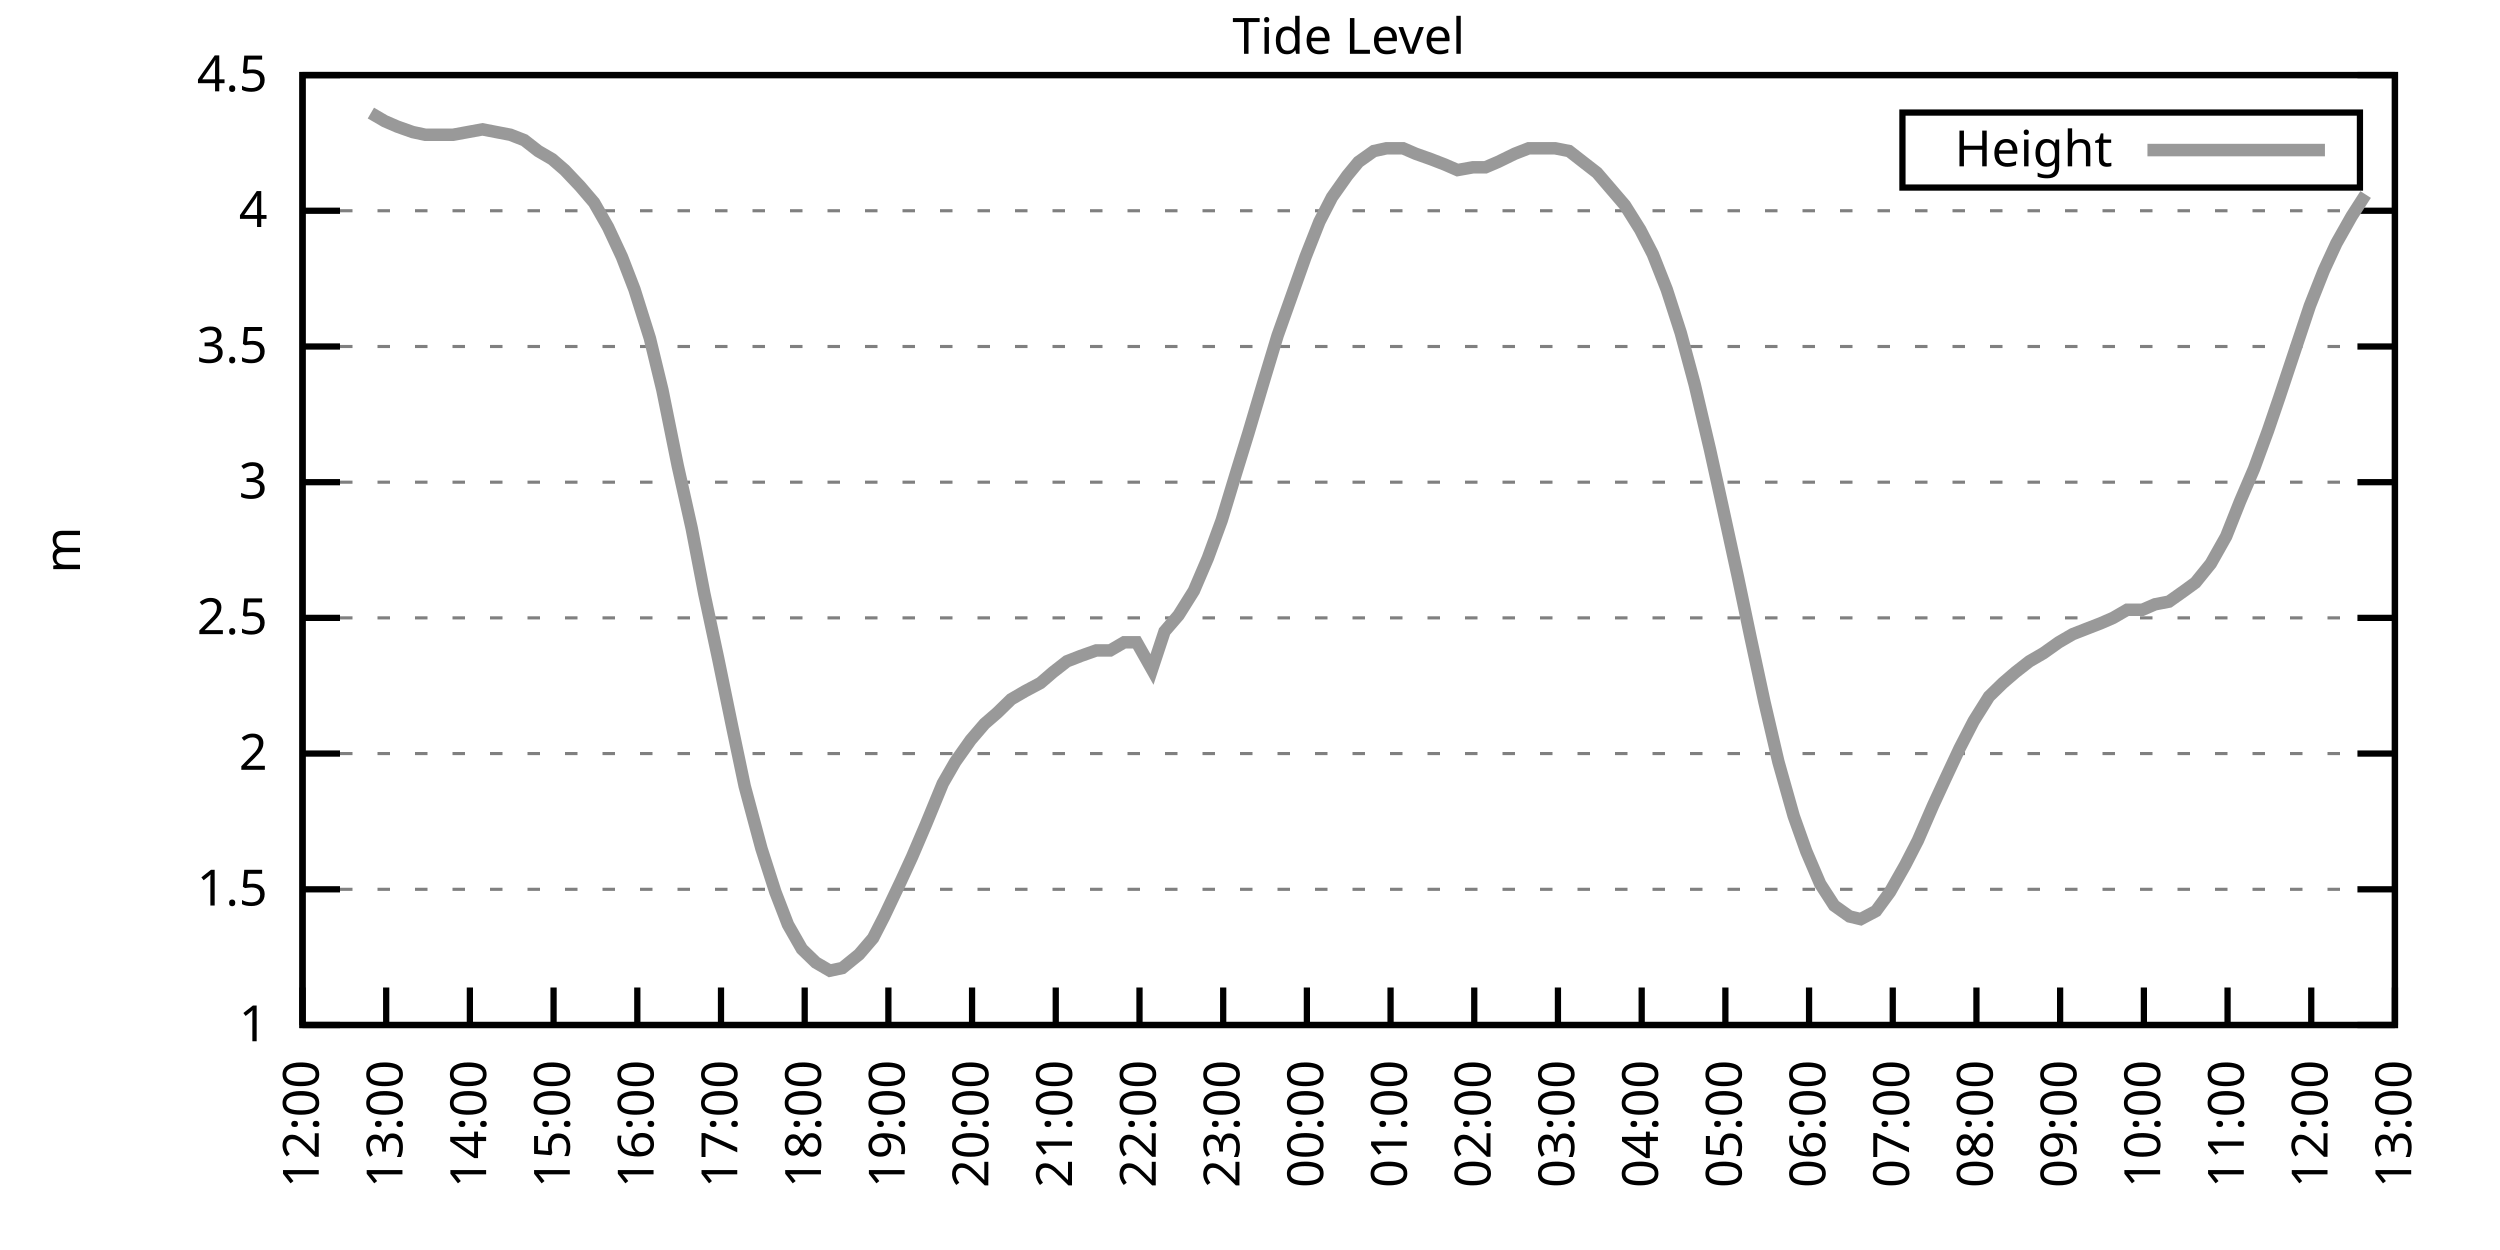
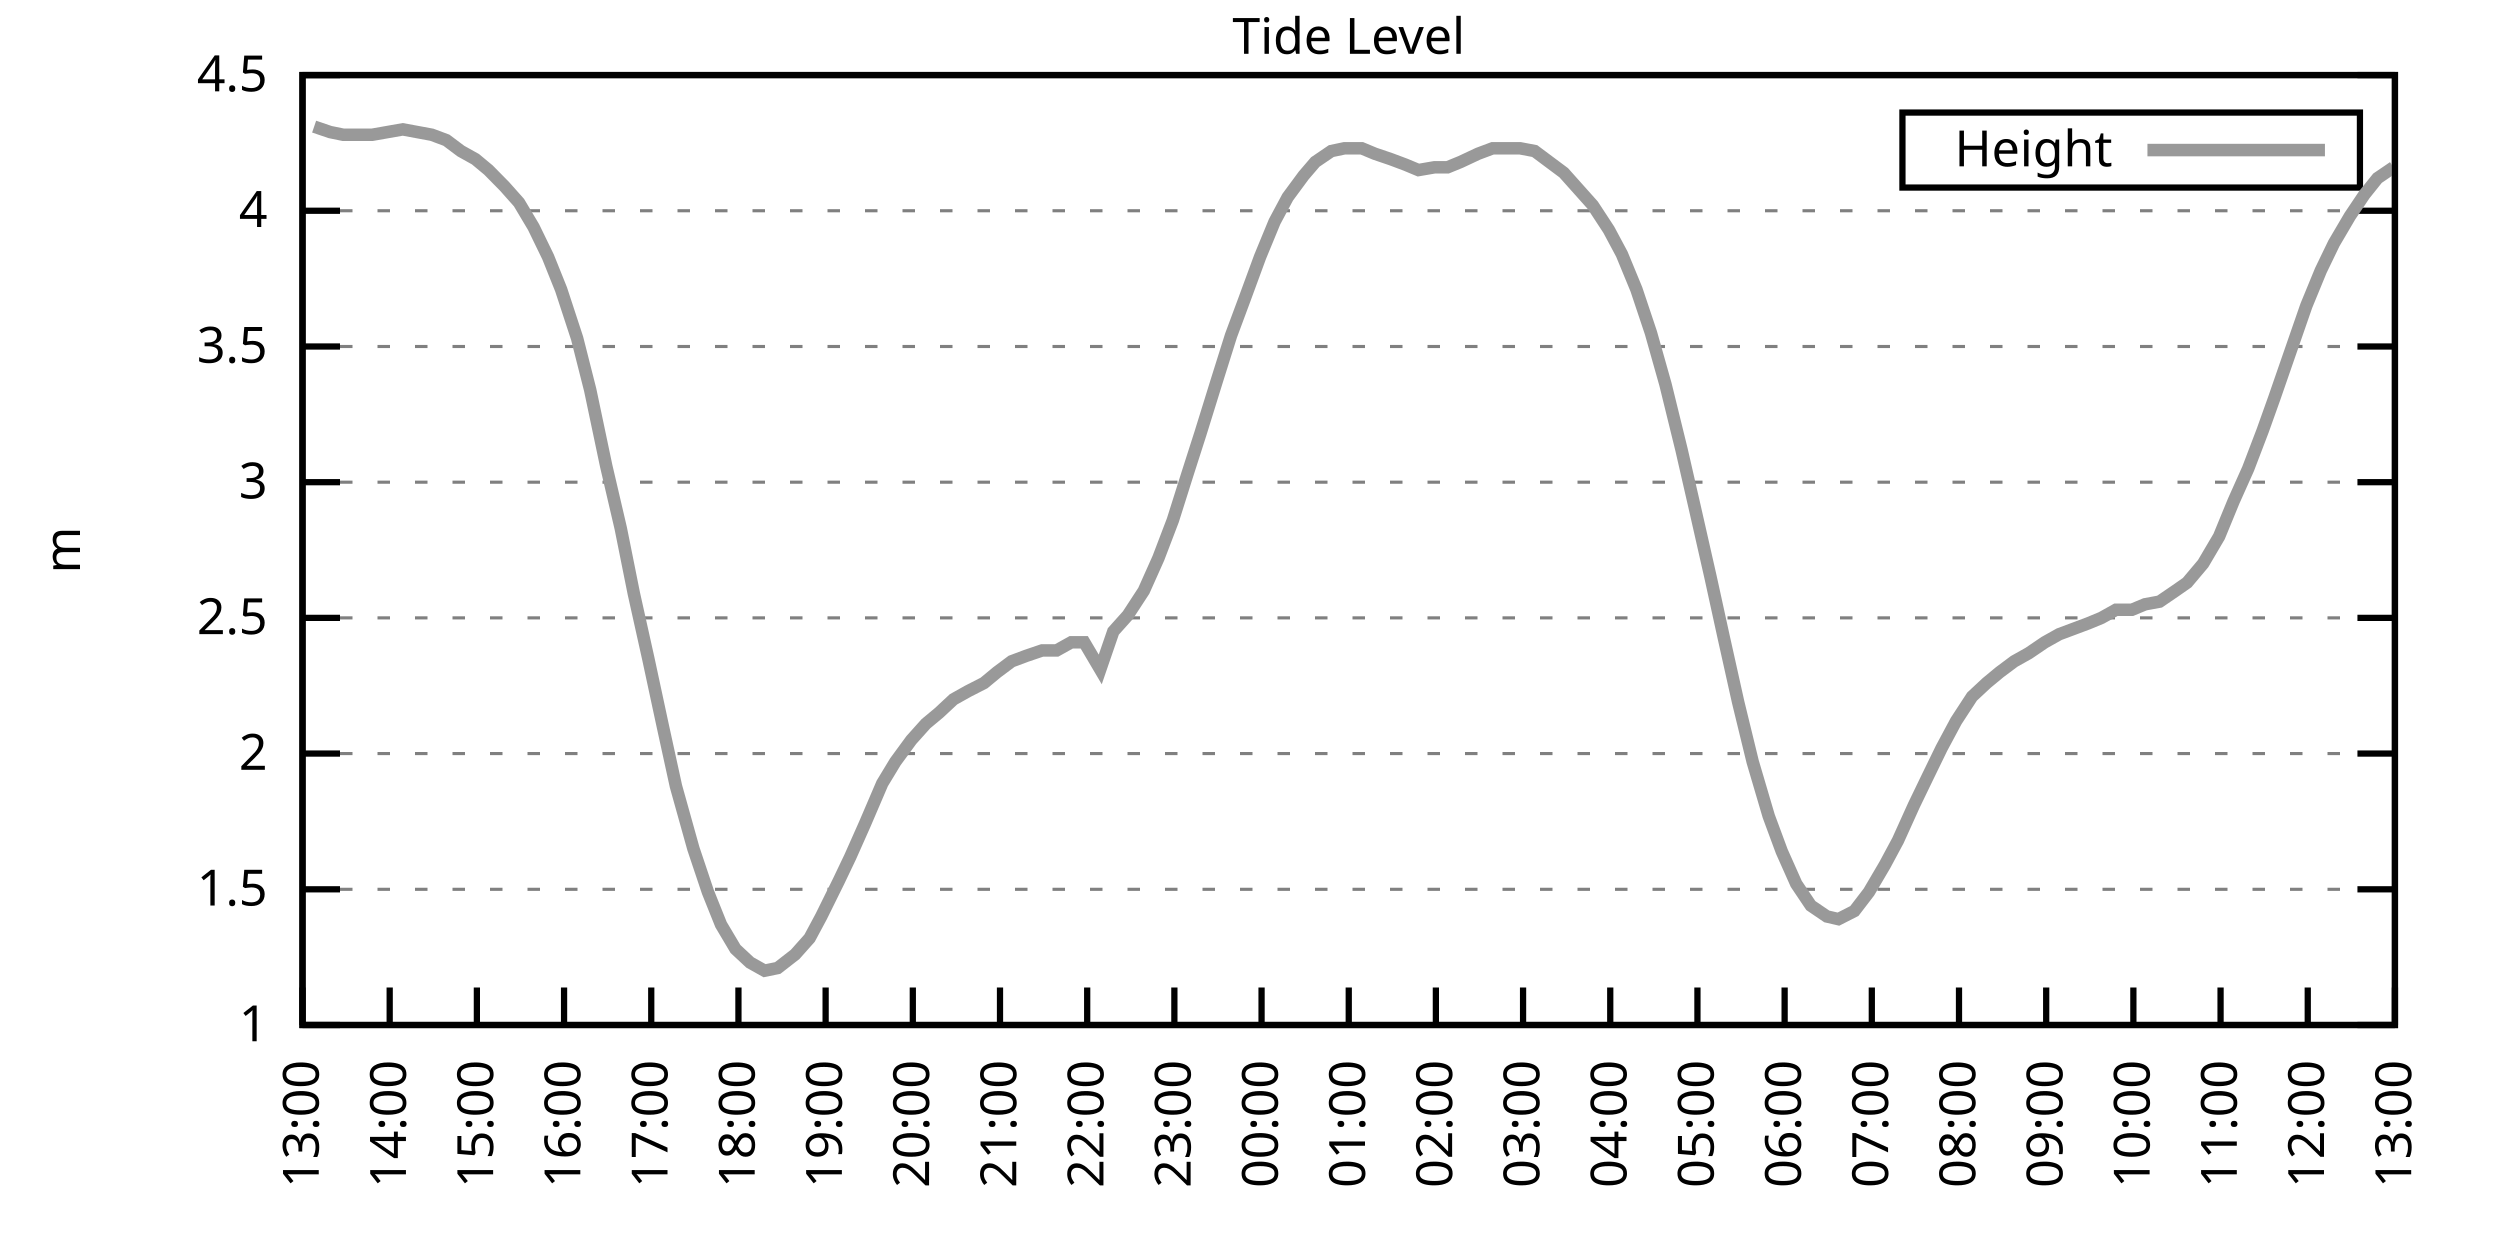
<svg xmlns="http://www.w3.org/2000/svg" xmlns:xlink="http://www.w3.org/1999/xlink" width="400" height="200" viewBox="0 0 400 200">
  <g id="gnuplot_canvas">
    <rect x="0" y="0" width="400" height="200" fill="none" />
    <defs>
      <circle id="gpDot" r="0.5" stroke-width="0.5" stroke="currentColor" />
      <path id="gpPt0" stroke-width="0.333" stroke="currentColor" d="M-1,0 h2 M0,-1 v2" />
      <path id="gpPt1" stroke-width="0.333" stroke="currentColor" d="M-1,-1 L1,1 M1,-1 L-1,1" />
      <path id="gpPt2" stroke-width="0.333" stroke="currentColor" d="M-1,0 L1,0 M0,-1 L0,1 M-1,-1 L1,1 M-1,1 L1,-1" />
      <rect id="gpPt3" stroke-width="0.333" stroke="currentColor" x="-1" y="-1" width="2" height="2" />
      <rect id="gpPt4" stroke-width="0.333" stroke="currentColor" fill="currentColor" x="-1" y="-1" width="2" height="2" />
      <circle id="gpPt5" stroke-width="0.333" stroke="currentColor" cx="0" cy="0" r="1" />
      <use xlink:href="#gpPt5" id="gpPt6" fill="currentColor" stroke="none" />
      <path id="gpPt7" stroke-width="0.333" stroke="currentColor" d="M0,-1.33 L-1.33,0.67 L1.33,0.67 z" />
      <use xlink:href="#gpPt7" id="gpPt8" fill="currentColor" stroke="none" />
      <use xlink:href="#gpPt7" id="gpPt9" stroke="currentColor" transform="rotate(180)" />
      <use xlink:href="#gpPt9" id="gpPt10" fill="currentColor" stroke="none" />
      <use xlink:href="#gpPt3" id="gpPt11" stroke="currentColor" transform="rotate(45)" />
      <use xlink:href="#gpPt11" id="gpPt12" fill="currentColor" stroke="none" />
      <path id="gpPt13" stroke-width="0.333" stroke="currentColor" d="M0,1.330 L1.265,0.411 L0.782,-1.067 L-0.782,-1.076 L-1.265,0.411 z" />
      <use xlink:href="#gpPt13" id="gpPt14" fill="currentColor" stroke="none" />
      <filter id="textbox" filterUnits="objectBoundingBox" x="0" y="0" height="1" width="1">
        <feFlood flood-color="white" flood-opacity="1" result="bgnd" />
        <feComposite in="SourceGraphic" in2="bgnd" operator="atop" />
      </filter>
      <filter id="greybox" filterUnits="objectBoundingBox" x="0" y="0" height="1" width="1">
        <feFlood flood-color="lightgrey" flood-opacity="1" result="grey" />
        <feComposite in="SourceGraphic" in2="grey" operator="atop" />
      </filter>
    </defs>
    <g fill="none" color="white" stroke="currentColor" stroke-width="1.00" stroke-linecap="butt" stroke-linejoin="miter">
</g>
    <g fill="none" color="black" stroke="currentColor" stroke-width="1.00" stroke-linecap="butt" stroke-linejoin="miter">
      <g stroke="none" shape-rendering="crispEdges">
        <polygon fill="rgb(255, 255, 255)" points="48.40,164.00 383.18,164.00 383.18,12.02 48.40,12.02 " />
      </g>
    </g>
    <g fill="none" color="black" stroke="currentColor" stroke-width="1.00" stroke-linecap="butt" stroke-linejoin="miter">
</g>
    <g fill="none" color="black" stroke="black" stroke-width="0.50" stroke-linecap="butt" stroke-linejoin="miter">
</g>
    <g fill="none" color="gray" stroke="currentColor" stroke-width="0.50" stroke-linecap="butt" stroke-linejoin="miter">
      <path stroke="gray" stroke-dasharray="2,4" class="gridline" d="M48.40,164.00 L383.19,164.00  " />
    </g>
    <g fill="none" color="gray" stroke="gray" stroke-width="1.00" stroke-linecap="butt" stroke-linejoin="miter">
</g>
    <g fill="none" color="black" stroke="currentColor" stroke-width="1.00" stroke-linecap="butt" stroke-linejoin="miter">
      <path stroke="black" d="M48.40,164.00 L54.40,164.00 M383.19,164.00 L377.19,164.00  " />
      <g transform="translate(42.80,166.60)" stroke="none" fill="black" font-family="Sans" font-size="8.00" text-anchor="end">
        <text>
          <tspan font-family="Sans"> 1</tspan>
        </text>
      </g>
    </g>
    <g fill="none" color="black" stroke="currentColor" stroke-width="1.00" stroke-linecap="butt" stroke-linejoin="miter">
</g>
    <g fill="none" color="black" stroke="black" stroke-width="0.50" stroke-linecap="butt" stroke-linejoin="miter">
</g>
    <g fill="none" color="gray" stroke="currentColor" stroke-width="0.50" stroke-linecap="butt" stroke-linejoin="miter">
      <path stroke="gray" stroke-dasharray="2,4" class="gridline" d="M48.40,142.29 L383.19,142.29  " />
    </g>
    <g fill="none" color="gray" stroke="gray" stroke-width="1.00" stroke-linecap="butt" stroke-linejoin="miter">
</g>
    <g fill="none" color="black" stroke="currentColor" stroke-width="1.00" stroke-linecap="butt" stroke-linejoin="miter">
      <path stroke="black" d="M48.40,142.29 L54.40,142.29 M383.19,142.29 L377.19,142.29  " />
      <g transform="translate(42.80,144.89)" stroke="none" fill="black" font-family="Sans" font-size="8.00" text-anchor="end">
        <text>
          <tspan font-family="Sans"> 1.5</tspan>
        </text>
      </g>
    </g>
    <g fill="none" color="black" stroke="currentColor" stroke-width="1.00" stroke-linecap="butt" stroke-linejoin="miter">
</g>
    <g fill="none" color="black" stroke="black" stroke-width="0.50" stroke-linecap="butt" stroke-linejoin="miter">
</g>
    <g fill="none" color="gray" stroke="currentColor" stroke-width="0.50" stroke-linecap="butt" stroke-linejoin="miter">
      <path stroke="gray" stroke-dasharray="2,4" class="gridline" d="M48.40,120.57 L383.19,120.57  " />
    </g>
    <g fill="none" color="gray" stroke="gray" stroke-width="1.00" stroke-linecap="butt" stroke-linejoin="miter">
</g>
    <g fill="none" color="black" stroke="currentColor" stroke-width="1.00" stroke-linecap="butt" stroke-linejoin="miter">
      <path stroke="black" d="M48.40,120.57 L54.40,120.57 M383.19,120.57 L377.19,120.57  " />
      <g transform="translate(42.80,123.17)" stroke="none" fill="black" font-family="Sans" font-size="8.00" text-anchor="end">
        <text>
          <tspan font-family="Sans"> 2</tspan>
        </text>
      </g>
    </g>
    <g fill="none" color="black" stroke="currentColor" stroke-width="1.00" stroke-linecap="butt" stroke-linejoin="miter">
</g>
    <g fill="none" color="black" stroke="black" stroke-width="0.50" stroke-linecap="butt" stroke-linejoin="miter">
</g>
    <g fill="none" color="gray" stroke="currentColor" stroke-width="0.50" stroke-linecap="butt" stroke-linejoin="miter">
      <path stroke="gray" stroke-dasharray="2,4" class="gridline" d="M48.40,98.86 L383.19,98.86  " />
    </g>
    <g fill="none" color="gray" stroke="gray" stroke-width="1.00" stroke-linecap="butt" stroke-linejoin="miter">
</g>
    <g fill="none" color="black" stroke="currentColor" stroke-width="1.00" stroke-linecap="butt" stroke-linejoin="miter">
      <path stroke="black" d="M48.40,98.86 L54.40,98.86 M383.19,98.86 L377.19,98.86  " />
      <g transform="translate(42.80,101.46)" stroke="none" fill="black" font-family="Sans" font-size="8.00" text-anchor="end">
        <text>
          <tspan font-family="Sans"> 2.5</tspan>
        </text>
      </g>
    </g>
    <g fill="none" color="black" stroke="currentColor" stroke-width="1.00" stroke-linecap="butt" stroke-linejoin="miter">
</g>
    <g fill="none" color="black" stroke="black" stroke-width="0.50" stroke-linecap="butt" stroke-linejoin="miter">
</g>
    <g fill="none" color="gray" stroke="currentColor" stroke-width="0.50" stroke-linecap="butt" stroke-linejoin="miter">
      <path stroke="gray" stroke-dasharray="2,4" class="gridline" d="M48.40,77.15 L383.19,77.15  " />
    </g>
    <g fill="none" color="gray" stroke="gray" stroke-width="1.00" stroke-linecap="butt" stroke-linejoin="miter">
</g>
    <g fill="none" color="black" stroke="currentColor" stroke-width="1.00" stroke-linecap="butt" stroke-linejoin="miter">
      <path stroke="black" d="M48.40,77.15 L54.40,77.15 M383.19,77.15 L377.19,77.15  " />
      <g transform="translate(42.80,79.75)" stroke="none" fill="black" font-family="Sans" font-size="8.00" text-anchor="end">
        <text>
          <tspan font-family="Sans"> 3</tspan>
        </text>
      </g>
    </g>
    <g fill="none" color="black" stroke="currentColor" stroke-width="1.00" stroke-linecap="butt" stroke-linejoin="miter">
</g>
    <g fill="none" color="black" stroke="black" stroke-width="0.50" stroke-linecap="butt" stroke-linejoin="miter">
</g>
    <g fill="none" color="gray" stroke="currentColor" stroke-width="0.50" stroke-linecap="butt" stroke-linejoin="miter">
      <path stroke="gray" stroke-dasharray="2,4" class="gridline" d="M48.40,55.44 L383.19,55.44  " />
    </g>
    <g fill="none" color="gray" stroke="gray" stroke-width="1.00" stroke-linecap="butt" stroke-linejoin="miter">
</g>
    <g fill="none" color="black" stroke="currentColor" stroke-width="1.00" stroke-linecap="butt" stroke-linejoin="miter">
      <path stroke="black" d="M48.40,55.44 L54.40,55.44 M383.19,55.44 L377.19,55.44  " />
      <g transform="translate(42.80,58.04)" stroke="none" fill="black" font-family="Sans" font-size="8.00" text-anchor="end">
        <text>
          <tspan font-family="Sans"> 3.5</tspan>
        </text>
      </g>
    </g>
    <g fill="none" color="black" stroke="currentColor" stroke-width="1.00" stroke-linecap="butt" stroke-linejoin="miter">
</g>
    <g fill="none" color="black" stroke="black" stroke-width="0.50" stroke-linecap="butt" stroke-linejoin="miter">
</g>
    <g fill="none" color="gray" stroke="currentColor" stroke-width="0.50" stroke-linecap="butt" stroke-linejoin="miter">
      <path stroke="gray" stroke-dasharray="2,4" class="gridline" d="M48.40,33.72 L383.19,33.72  " />
    </g>
    <g fill="none" color="gray" stroke="gray" stroke-width="1.00" stroke-linecap="butt" stroke-linejoin="miter">
</g>
    <g fill="none" color="black" stroke="currentColor" stroke-width="1.00" stroke-linecap="butt" stroke-linejoin="miter">
      <path stroke="black" d="M48.40,33.72 L54.40,33.72 M383.19,33.72 L377.19,33.72  " />
      <g transform="translate(42.80,36.32)" stroke="none" fill="black" font-family="Sans" font-size="8.00" text-anchor="end">
        <text>
          <tspan font-family="Sans"> 4</tspan>
        </text>
      </g>
    </g>
    <g fill="none" color="black" stroke="currentColor" stroke-width="1.00" stroke-linecap="butt" stroke-linejoin="miter">
</g>
    <g fill="none" color="black" stroke="black" stroke-width="0.50" stroke-linecap="butt" stroke-linejoin="miter">
</g>
    <g fill="none" color="gray" stroke="currentColor" stroke-width="0.50" stroke-linecap="butt" stroke-linejoin="miter">
      <path stroke="gray" stroke-dasharray="2,4" class="gridline" d="M48.40,12.01 L383.19,12.01  " />
    </g>
    <g fill="none" color="gray" stroke="gray" stroke-width="1.00" stroke-linecap="butt" stroke-linejoin="miter">
</g>
    <g fill="none" color="black" stroke="currentColor" stroke-width="1.00" stroke-linecap="butt" stroke-linejoin="miter">
      <path stroke="black" d="M48.40,12.01 L54.40,12.01 M383.19,12.01 L377.19,12.01  " />
      <g transform="translate(42.80,14.61)" stroke="none" fill="black" font-family="Sans" font-size="8.00" text-anchor="end">
        <text>
          <tspan font-family="Sans"> 4.5</tspan>
        </text>
      </g>
    </g>
    <g fill="none" color="black" stroke="currentColor" stroke-width="1.00" stroke-linecap="butt" stroke-linejoin="miter">
      <path stroke="black" d="M48.40,164.00 L48.40,158.00  " />
      <g transform="translate(51.00,169.60) rotate(270.00)" stroke="none" fill="black" font-family="Sans" font-size="8.00" text-anchor="end">
        <text>
-           <tspan font-family="Sans">12:00</tspan>
-         </text>
-       </g>
-     </g>
-     <g fill="none" color="black" stroke="currentColor" stroke-width="1.00" stroke-linecap="butt" stroke-linejoin="miter">
-       <path stroke="black" d="M61.79,164.00 L61.79,158.00  " />
-       <g transform="translate(64.39,169.60) rotate(270.00)" stroke="none" fill="black" font-family="Sans" font-size="8.00" text-anchor="end">
-         <text>
          <tspan font-family="Sans">13:00</tspan>
        </text>
      </g>
    </g>
    <g fill="none" color="black" stroke="currentColor" stroke-width="1.00" stroke-linecap="butt" stroke-linejoin="miter">
-       <path stroke="black" d="M75.18,164.00 L75.18,158.00  " />
-       <g transform="translate(77.78,169.60) rotate(270.00)" stroke="none" fill="black" font-family="Sans" font-size="8.00" text-anchor="end">
+       <path stroke="black" d="M62.35,164.00 L62.35,158.00  " />
+       <g transform="translate(64.95,169.60) rotate(270.00)" stroke="none" fill="black" font-family="Sans" font-size="8.00" text-anchor="end">
        <text>
          <tspan font-family="Sans">14:00</tspan>
        </text>
      </g>
    </g>
    <g fill="none" color="black" stroke="currentColor" stroke-width="1.00" stroke-linecap="butt" stroke-linejoin="miter">
-       <path stroke="black" d="M88.57,164.00 L88.57,158.00  " />
-       <g transform="translate(91.17,169.60) rotate(270.00)" stroke="none" fill="black" font-family="Sans" font-size="8.00" text-anchor="end">
+       <path stroke="black" d="M76.30,164.00 L76.30,158.00  " />
+       <g transform="translate(78.90,169.60) rotate(270.00)" stroke="none" fill="black" font-family="Sans" font-size="8.00" text-anchor="end">
        <text>
          <tspan font-family="Sans">15:00</tspan>
        </text>
      </g>
    </g>
    <g fill="none" color="black" stroke="currentColor" stroke-width="1.00" stroke-linecap="butt" stroke-linejoin="miter">
-       <path stroke="black" d="M101.97,164.00 L101.97,158.00  " />
-       <g transform="translate(104.57,169.60) rotate(270.00)" stroke="none" fill="black" font-family="Sans" font-size="8.00" text-anchor="end">
+       <path stroke="black" d="M90.25,164.00 L90.25,158.00  " />
+       <g transform="translate(92.85,169.60) rotate(270.00)" stroke="none" fill="black" font-family="Sans" font-size="8.00" text-anchor="end">
        <text>
          <tspan font-family="Sans">16:00</tspan>
        </text>
      </g>
    </g>
    <g fill="none" color="black" stroke="currentColor" stroke-width="1.00" stroke-linecap="butt" stroke-linejoin="miter">
-       <path stroke="black" d="M115.36,164.00 L115.36,158.00  " />
-       <g transform="translate(117.96,169.60) rotate(270.00)" stroke="none" fill="black" font-family="Sans" font-size="8.00" text-anchor="end">
+       <path stroke="black" d="M104.20,164.00 L104.20,158.00  " />
+       <g transform="translate(106.80,169.60) rotate(270.00)" stroke="none" fill="black" font-family="Sans" font-size="8.00" text-anchor="end">
        <text>
          <tspan font-family="Sans">17:00</tspan>
        </text>
      </g>
    </g>
    <g fill="none" color="black" stroke="currentColor" stroke-width="1.00" stroke-linecap="butt" stroke-linejoin="miter">
-       <path stroke="black" d="M128.75,164.00 L128.75,158.00  " />
-       <g transform="translate(131.35,169.60) rotate(270.00)" stroke="none" fill="black" font-family="Sans" font-size="8.00" text-anchor="end">
+       <path stroke="black" d="M118.15,164.00 L118.15,158.00  " />
+       <g transform="translate(120.75,169.60) rotate(270.00)" stroke="none" fill="black" font-family="Sans" font-size="8.00" text-anchor="end">
        <text>
          <tspan font-family="Sans">18:00</tspan>
        </text>
      </g>
    </g>
    <g fill="none" color="black" stroke="currentColor" stroke-width="1.00" stroke-linecap="butt" stroke-linejoin="miter">
-       <path stroke="black" d="M142.14,164.00 L142.14,158.00  " />
-       <g transform="translate(144.74,169.60) rotate(270.00)" stroke="none" fill="black" font-family="Sans" font-size="8.00" text-anchor="end">
+       <path stroke="black" d="M132.10,164.00 L132.10,158.00  " />
+       <g transform="translate(134.70,169.60) rotate(270.00)" stroke="none" fill="black" font-family="Sans" font-size="8.00" text-anchor="end">
        <text>
          <tspan font-family="Sans">19:00</tspan>
        </text>
      </g>
    </g>
    <g fill="none" color="black" stroke="currentColor" stroke-width="1.00" stroke-linecap="butt" stroke-linejoin="miter">
-       <path stroke="black" d="M155.53,164.00 L155.53,158.00  " />
-       <g transform="translate(158.13,169.60) rotate(270.00)" stroke="none" fill="black" font-family="Sans" font-size="8.00" text-anchor="end">
+       <path stroke="black" d="M146.05,164.00 L146.05,158.00  " />
+       <g transform="translate(148.65,169.60) rotate(270.00)" stroke="none" fill="black" font-family="Sans" font-size="8.00" text-anchor="end">
        <text>
          <tspan font-family="Sans">20:00</tspan>
        </text>
      </g>
    </g>
    <g fill="none" color="black" stroke="currentColor" stroke-width="1.00" stroke-linecap="butt" stroke-linejoin="miter">
-       <path stroke="black" d="M168.92,164.00 L168.92,158.00  " />
-       <g transform="translate(171.52,169.60) rotate(270.00)" stroke="none" fill="black" font-family="Sans" font-size="8.00" text-anchor="end">
+       <path stroke="black" d="M160.00,164.00 L160.00,158.00  " />
+       <g transform="translate(162.60,169.60) rotate(270.00)" stroke="none" fill="black" font-family="Sans" font-size="8.00" text-anchor="end">
        <text>
          <tspan font-family="Sans">21:00</tspan>
        </text>
      </g>
    </g>
    <g fill="none" color="black" stroke="currentColor" stroke-width="1.00" stroke-linecap="butt" stroke-linejoin="miter">
-       <path stroke="black" d="M182.32,164.00 L182.32,158.00  " />
-       <g transform="translate(184.92,169.60) rotate(270.00)" stroke="none" fill="black" font-family="Sans" font-size="8.00" text-anchor="end">
+       <path stroke="black" d="M173.95,164.00 L173.95,158.00  " />
+       <g transform="translate(176.55,169.60) rotate(270.00)" stroke="none" fill="black" font-family="Sans" font-size="8.00" text-anchor="end">
        <text>
          <tspan font-family="Sans">22:00</tspan>
        </text>
      </g>
    </g>
    <g fill="none" color="black" stroke="currentColor" stroke-width="1.00" stroke-linecap="butt" stroke-linejoin="miter">
-       <path stroke="black" d="M195.71,164.00 L195.71,158.00  " />
-       <g transform="translate(198.31,169.60) rotate(270.00)" stroke="none" fill="black" font-family="Sans" font-size="8.00" text-anchor="end">
+       <path stroke="black" d="M187.90,164.00 L187.90,158.00  " />
+       <g transform="translate(190.50,169.60) rotate(270.00)" stroke="none" fill="black" font-family="Sans" font-size="8.00" text-anchor="end">
        <text>
          <tspan font-family="Sans">23:00</tspan>
        </text>
      </g>
    </g>
    <g fill="none" color="black" stroke="currentColor" stroke-width="1.00" stroke-linecap="butt" stroke-linejoin="miter">
-       <path stroke="black" d="M209.10,164.00 L209.10,158.00  " />
-       <g transform="translate(211.70,169.60) rotate(270.00)" stroke="none" fill="black" font-family="Sans" font-size="8.00" text-anchor="end">
+       <path stroke="black" d="M201.85,164.00 L201.85,158.00  " />
+       <g transform="translate(204.45,169.60) rotate(270.00)" stroke="none" fill="black" font-family="Sans" font-size="8.00" text-anchor="end">
        <text>
          <tspan font-family="Sans">00:00</tspan>
        </text>
      </g>
    </g>
    <g fill="none" color="black" stroke="currentColor" stroke-width="1.00" stroke-linecap="butt" stroke-linejoin="miter">
-       <path stroke="black" d="M222.49,164.00 L222.49,158.00  " />
-       <g transform="translate(225.09,169.60) rotate(270.00)" stroke="none" fill="black" font-family="Sans" font-size="8.00" text-anchor="end">
+       <path stroke="black" d="M215.80,164.00 L215.80,158.00  " />
+       <g transform="translate(218.40,169.60) rotate(270.00)" stroke="none" fill="black" font-family="Sans" font-size="8.00" text-anchor="end">
        <text>
          <tspan font-family="Sans">01:00</tspan>
        </text>
      </g>
    </g>
    <g fill="none" color="black" stroke="currentColor" stroke-width="1.00" stroke-linecap="butt" stroke-linejoin="miter">
-       <path stroke="black" d="M235.88,164.00 L235.88,158.00  " />
-       <g transform="translate(238.48,169.60) rotate(270.00)" stroke="none" fill="black" font-family="Sans" font-size="8.00" text-anchor="end">
+       <path stroke="black" d="M229.74,164.00 L229.74,158.00  " />
+       <g transform="translate(232.34,169.60) rotate(270.00)" stroke="none" fill="black" font-family="Sans" font-size="8.00" text-anchor="end">
        <text>
          <tspan font-family="Sans">02:00</tspan>
        </text>
      </g>
    </g>
    <g fill="none" color="black" stroke="currentColor" stroke-width="1.00" stroke-linecap="butt" stroke-linejoin="miter">
-       <path stroke="black" d="M249.27,164.00 L249.27,158.00  " />
-       <g transform="translate(251.87,169.60) rotate(270.00)" stroke="none" fill="black" font-family="Sans" font-size="8.00" text-anchor="end">
+       <path stroke="black" d="M243.69,164.00 L243.69,158.00  " />
+       <g transform="translate(246.29,169.60) rotate(270.00)" stroke="none" fill="black" font-family="Sans" font-size="8.00" text-anchor="end">
        <text>
          <tspan font-family="Sans">03:00</tspan>
        </text>
      </g>
    </g>
    <g fill="none" color="black" stroke="currentColor" stroke-width="1.00" stroke-linecap="butt" stroke-linejoin="miter">
-       <path stroke="black" d="M262.67,164.00 L262.67,158.00  " />
-       <g transform="translate(265.27,169.60) rotate(270.00)" stroke="none" fill="black" font-family="Sans" font-size="8.00" text-anchor="end">
+       <path stroke="black" d="M257.64,164.00 L257.64,158.00  " />
+       <g transform="translate(260.24,169.60) rotate(270.00)" stroke="none" fill="black" font-family="Sans" font-size="8.00" text-anchor="end">
        <text>
          <tspan font-family="Sans">04:00</tspan>
        </text>
      </g>
    </g>
    <g fill="none" color="black" stroke="currentColor" stroke-width="1.00" stroke-linecap="butt" stroke-linejoin="miter">
-       <path stroke="black" d="M276.06,164.00 L276.06,158.00  " />
-       <g transform="translate(278.66,169.60) rotate(270.00)" stroke="none" fill="black" font-family="Sans" font-size="8.00" text-anchor="end">
+       <path stroke="black" d="M271.59,164.00 L271.59,158.00  " />
+       <g transform="translate(274.19,169.60) rotate(270.00)" stroke="none" fill="black" font-family="Sans" font-size="8.00" text-anchor="end">
        <text>
          <tspan font-family="Sans">05:00</tspan>
        </text>
      </g>
    </g>
    <g fill="none" color="black" stroke="currentColor" stroke-width="1.00" stroke-linecap="butt" stroke-linejoin="miter">
-       <path stroke="black" d="M289.45,164.00 L289.45,158.00  " />
-       <g transform="translate(292.05,169.60) rotate(270.00)" stroke="none" fill="black" font-family="Sans" font-size="8.00" text-anchor="end">
+       <path stroke="black" d="M285.54,164.00 L285.54,158.00  " />
+       <g transform="translate(288.14,169.60) rotate(270.00)" stroke="none" fill="black" font-family="Sans" font-size="8.00" text-anchor="end">
        <text>
          <tspan font-family="Sans">06:00</tspan>
        </text>
      </g>
    </g>
    <g fill="none" color="black" stroke="currentColor" stroke-width="1.00" stroke-linecap="butt" stroke-linejoin="miter">
-       <path stroke="black" d="M302.84,164.00 L302.84,158.00  " />
-       <g transform="translate(305.44,169.60) rotate(270.00)" stroke="none" fill="black" font-family="Sans" font-size="8.00" text-anchor="end">
+       <path stroke="black" d="M299.49,164.00 L299.49,158.00  " />
+       <g transform="translate(302.09,169.60) rotate(270.00)" stroke="none" fill="black" font-family="Sans" font-size="8.00" text-anchor="end">
        <text>
          <tspan font-family="Sans">07:00</tspan>
        </text>
      </g>
    </g>
    <g fill="none" color="black" stroke="currentColor" stroke-width="1.00" stroke-linecap="butt" stroke-linejoin="miter">
-       <path stroke="black" d="M316.23,164.00 L316.23,158.00  " />
-       <g transform="translate(318.83,169.60) rotate(270.00)" stroke="none" fill="black" font-family="Sans" font-size="8.00" text-anchor="end">
+       <path stroke="black" d="M313.44,164.00 L313.44,158.00  " />
+       <g transform="translate(316.04,169.60) rotate(270.00)" stroke="none" fill="black" font-family="Sans" font-size="8.00" text-anchor="end">
        <text>
          <tspan font-family="Sans">08:00</tspan>
        </text>
      </g>
    </g>
    <g fill="none" color="black" stroke="currentColor" stroke-width="1.00" stroke-linecap="butt" stroke-linejoin="miter">
-       <path stroke="black" d="M329.62,164.00 L329.62,158.00  " />
-       <g transform="translate(332.22,169.60) rotate(270.00)" stroke="none" fill="black" font-family="Sans" font-size="8.00" text-anchor="end">
+       <path stroke="black" d="M327.39,164.00 L327.39,158.00  " />
+       <g transform="translate(329.99,169.60) rotate(270.00)" stroke="none" fill="black" font-family="Sans" font-size="8.00" text-anchor="end">
        <text>
          <tspan font-family="Sans">09:00</tspan>
        </text>
      </g>
    </g>
    <g fill="none" color="black" stroke="currentColor" stroke-width="1.00" stroke-linecap="butt" stroke-linejoin="miter">
-       <path stroke="black" d="M343.02,164.00 L343.02,158.00  " />
-       <g transform="translate(345.62,169.60) rotate(270.00)" stroke="none" fill="black" font-family="Sans" font-size="8.00" text-anchor="end">
+       <path stroke="black" d="M341.34,164.00 L341.34,158.00  " />
+       <g transform="translate(343.94,169.60) rotate(270.00)" stroke="none" fill="black" font-family="Sans" font-size="8.00" text-anchor="end">
        <text>
          <tspan font-family="Sans">10:00</tspan>
        </text>
      </g>
    </g>
    <g fill="none" color="black" stroke="currentColor" stroke-width="1.00" stroke-linecap="butt" stroke-linejoin="miter">
-       <path stroke="black" d="M356.41,164.00 L356.41,158.00  " />
-       <g transform="translate(359.01,169.60) rotate(270.00)" stroke="none" fill="black" font-family="Sans" font-size="8.00" text-anchor="end">
+       <path stroke="black" d="M355.29,164.00 L355.29,158.00  " />
+       <g transform="translate(357.89,169.60) rotate(270.00)" stroke="none" fill="black" font-family="Sans" font-size="8.00" text-anchor="end">
        <text>
          <tspan font-family="Sans">11:00</tspan>
        </text>
      </g>
    </g>
    <g fill="none" color="black" stroke="currentColor" stroke-width="1.00" stroke-linecap="butt" stroke-linejoin="miter">
-       <path stroke="black" d="M369.80,164.00 L369.80,158.00  " />
-       <g transform="translate(372.40,169.60) rotate(270.00)" stroke="none" fill="black" font-family="Sans" font-size="8.00" text-anchor="end">
+       <path stroke="black" d="M369.24,164.00 L369.24,158.00  " />
+       <g transform="translate(371.84,169.60) rotate(270.00)" stroke="none" fill="black" font-family="Sans" font-size="8.00" text-anchor="end">
        <text>
          <tspan font-family="Sans">12:00</tspan>
        </text>
      </g>
    </g>
    <g fill="none" color="black" stroke="currentColor" stroke-width="1.00" stroke-linecap="butt" stroke-linejoin="miter">
      <path stroke="black" d="M383.19,164.00 L383.19,158.00  " />
      <g transform="translate(385.79,169.60) rotate(270.00)" stroke="none" fill="black" font-family="Sans" font-size="8.00" text-anchor="end">
        <text>
          <tspan font-family="Sans">13:00</tspan>
        </text>
      </g>
    </g>
    <g fill="none" color="black" stroke="currentColor" stroke-width="1.00" stroke-linecap="butt" stroke-linejoin="miter">
</g>
    <g fill="none" color="black" stroke="currentColor" stroke-width="1.00" stroke-linecap="butt" stroke-linejoin="miter">
      <path stroke="black" d="M48.40,12.01 L48.40,164.00 L383.19,164.00 L383.19,12.01 L48.40,12.01 Z  " />
    </g>
    <g fill="none" color="black" stroke="currentColor" stroke-width="1.00" stroke-linecap="butt" stroke-linejoin="miter">
</g>
    <g fill="none" color="black" stroke="currentColor" stroke-width="1.00" stroke-linecap="butt" stroke-linejoin="miter">
      <path stroke="black" d="M304.39,30.01 L304.39,18.01 L377.59,18.01 L377.59,30.01 L304.39,30.01 Z  " />
    </g>
    <g id="Tide_level_plot_1">
      <g fill="none" color="white" stroke="black" stroke-width="2.00" stroke-linecap="butt" stroke-linejoin="miter">
</g>
      <g fill="none" color="black" stroke="currentColor" stroke-width="2.00" stroke-linecap="butt" stroke-linejoin="miter">
        <g transform="translate(337.99,26.61)" stroke="none" fill="black" font-family="Sans" font-size="8.00" text-anchor="end">
          <text>
            <tspan font-family="Sans">Height</tspan>
          </text>
        </g>
      </g>
      <g fill="none" color="black" stroke="currentColor" stroke-width="2.00" stroke-linecap="butt" stroke-linejoin="miter">
-         <path stroke="rgb(153, 153, 153)" d="M343.59,24.01 L371.99,24.01 M59.34,18.09 L61.57,19.39 L63.58,20.26 L66.03,21.13 L68.04,21.56 L70.50,21.56   L72.50,21.56 L77.19,20.70 L79.42,21.13 L81.66,21.56 L83.89,22.43 L86.12,24.17 L88.35,25.47 L90.36,27.21   L92.82,29.81 L95.05,32.42 L97.28,36.33 L99.51,41.11 L101.52,46.32 L103.98,54.13 L105.98,62.38 L108.44,74.54   L110.67,84.53 L112.68,94.95 L114.91,105.38 L117.14,116.23 L119.15,125.79 L121.83,135.77 L124.06,142.72 L126.07,147.93   L128.30,151.84 L130.54,154.01 L132.77,155.31 L134.78,154.88 L137.45,152.71 L139.69,150.10 L141.47,146.63 L144.15,140.98   L145.94,137.08 L148.17,131.86 L150.85,125.35 L152.85,121.88 L155.31,118.40 L157.54,115.80 L159.55,114.06 L161.78,111.89   L164.01,110.59 L166.47,109.28 L168.48,107.55 L170.71,105.81 L172.94,104.94 L175.40,104.07 L177.63,104.07 L179.86,102.77   L181.87,102.77 L184.32,107.11 L186.33,101.03 L188.57,98.43 L191.02,94.52 L193.25,89.31 L195.48,83.23 L197.72,75.85   L199.73,69.33 L202.18,61.08 L204.41,53.70 L206.42,48.05 L208.88,41.11 L211.11,35.46 L213.12,31.55 L215.57,28.08   L217.36,25.91 L219.81,24.17 L221.82,23.73 L224.50,23.73 L226.51,24.60 L228.96,25.47 L231.20,26.34 L233.20,27.21   L235.66,26.77 L237.67,26.77 L239.68,25.91 L242.36,24.60 L244.59,23.73 L246.60,23.73 L248.83,23.73 L251.06,24.17   L253.29,25.91 L255.52,27.64 L257.76,30.25 L259.99,32.85 L262.44,36.76 L264.45,40.67 L266.68,46.32 L268.92,53.26   L271.15,61.52 L273.60,71.94 L275.61,81.06 L278.07,92.35 L280.07,101.90 L282.31,112.32 L284.54,121.88 L286.99,130.56   L289.00,136.21 L291.23,141.42 L293.47,144.89 L295.92,146.63 L297.71,147.06 L300.16,145.76 L302.39,142.72 L304.85,138.38   L306.86,134.47 L309.31,128.83 L311.32,124.48 L313.55,119.71 L315.79,115.36 L318.24,111.45 L320.47,109.28 L322.48,107.55   L324.71,105.81 L326.95,104.51 L329.40,102.77 L331.63,101.47 L333.86,100.60 L336.10,99.73 L338.10,98.86 L340.34,97.56   L342.79,97.56 L344.80,96.69 L347.03,96.26 L349.49,94.52 L351.27,93.22 L353.73,90.18 L356.18,85.83 L358.42,80.19   L360.65,74.98 L362.88,68.90 L364.66,63.69 L367.12,56.30 L369.58,48.92 L371.81,43.28 L373.82,38.93 L376.27,34.59   L378.50,31.12  " />
+         <path stroke="rgb(153, 153, 153)" d="M343.59,24.01 L371.99,24.01 M50.26,20.26 L52.82,21.13 L54.91,21.56 L57.47,21.56 L59.56,21.56 L64.44,20.70   L66.77,21.13 L69.09,21.56 L71.42,22.43 L73.74,24.17 L76.07,25.47 L78.16,27.21 L80.72,29.81 L83.04,32.42   L85.37,36.33 L87.69,41.11 L89.78,46.32 L92.34,54.13 L94.43,62.38 L96.99,74.54 L99.32,84.53 L101.41,94.95   L103.73,105.38 L106.06,116.23 L108.15,125.79 L110.94,135.77 L113.27,142.72 L115.36,147.93 L117.68,151.84 L120.01,154.01   L122.33,155.31 L124.43,154.88 L127.22,152.71 L129.54,150.10 L131.40,146.63 L134.19,140.98 L136.05,137.08 L138.37,131.86   L141.16,125.35 L143.26,121.88 L145.81,118.40 L148.14,115.80 L150.23,114.06 L152.56,111.89 L154.88,110.59 L157.44,109.28   L159.53,107.55 L161.86,105.81 L164.18,104.94 L166.74,104.07 L169.06,104.07 L171.39,102.77 L173.48,102.77 L176.04,107.11   L178.13,101.03 L180.46,98.43 L183.01,94.52 L185.34,89.31 L187.66,83.23 L189.99,75.85 L192.08,69.33 L194.64,61.08   L196.96,53.70 L199.06,48.05 L201.61,41.11 L203.94,35.46 L206.03,31.55 L208.59,28.08 L210.45,25.91 L213.01,24.17   L215.10,23.73 L217.89,23.73 L219.98,24.60 L222.54,25.47 L224.86,26.34 L226.95,27.21 L229.51,26.77 L231.60,26.77   L233.70,25.91 L236.49,24.60 L238.81,23.73 L240.90,23.73 L243.23,23.73 L245.55,24.17 L247.88,25.91 L250.20,27.64   L252.53,30.25 L254.85,32.85 L257.41,36.76 L259.50,40.67 L261.83,46.32 L264.15,53.26 L266.48,61.52 L269.04,71.94   L271.13,81.06 L273.69,92.35 L275.78,101.90 L278.10,112.32 L280.43,121.88 L282.99,130.56 L285.08,136.21 L287.40,141.42   L289.73,144.89 L292.29,146.63 L294.15,147.06 L296.70,145.76 L299.03,142.72 L301.58,138.38 L303.68,134.47 L306.23,128.83   L308.33,124.48 L310.65,119.71 L312.98,115.36 L315.53,111.45 L317.86,109.28 L319.95,107.55 L322.28,105.81 L324.60,104.51   L327.16,102.77 L329.48,101.47 L331.81,100.60 L334.13,99.73 L336.23,98.86 L338.55,97.56 L341.11,97.56 L343.20,96.69   L345.53,96.26 L348.08,94.52 L349.94,93.22 L352.50,90.18 L355.06,85.83 L357.38,80.19 L359.71,74.98 L362.03,68.90   L363.89,63.69 L366.45,56.30 L369.01,48.92 L371.33,43.28 L373.43,38.93 L375.98,34.59 L378.31,31.12 L380.40,28.51   L382.96,26.77  " />
      </g>
    </g>
    <g fill="none" color="black" stroke="currentColor" stroke-width="2.00" stroke-linecap="butt" stroke-linejoin="miter">
</g>
    <g fill="none" color="black" stroke="black" stroke-width="1.00" stroke-linecap="butt" stroke-linejoin="miter">
</g>
    <g fill="none" color="black" stroke="currentColor" stroke-width="1.00" stroke-linecap="butt" stroke-linejoin="miter">
      <path stroke="black" d="M48.40,12.01 L48.40,164.00 L383.19,164.00 L383.19,12.01 L48.40,12.01 Z  " />
      <g transform="translate(12.80,88.01) rotate(270.00)" stroke="none" fill="black" font-family="Sans" font-size="8.00" text-anchor="middle">
        <text>
          <tspan font-family="Sans">m</tspan>
        </text>
      </g>
    </g>
    <g fill="none" color="black" stroke="currentColor" stroke-width="1.00" stroke-linecap="butt" stroke-linejoin="miter">
</g>
    <g fill="none" color="black" stroke="currentColor" stroke-width="1.00" stroke-linecap="butt" stroke-linejoin="miter">
      <g transform="translate(215.79,8.61)" stroke="none" fill="black" font-family="Sans" font-size="8.00" text-anchor="middle">
        <text>
          <tspan font-family="Sans">Tide Level</tspan>
        </text>
      </g>
    </g>
    <g fill="none" color="black" stroke="currentColor" stroke-width="1.00" stroke-linecap="butt" stroke-linejoin="miter">
</g>
  </g>
</svg>
